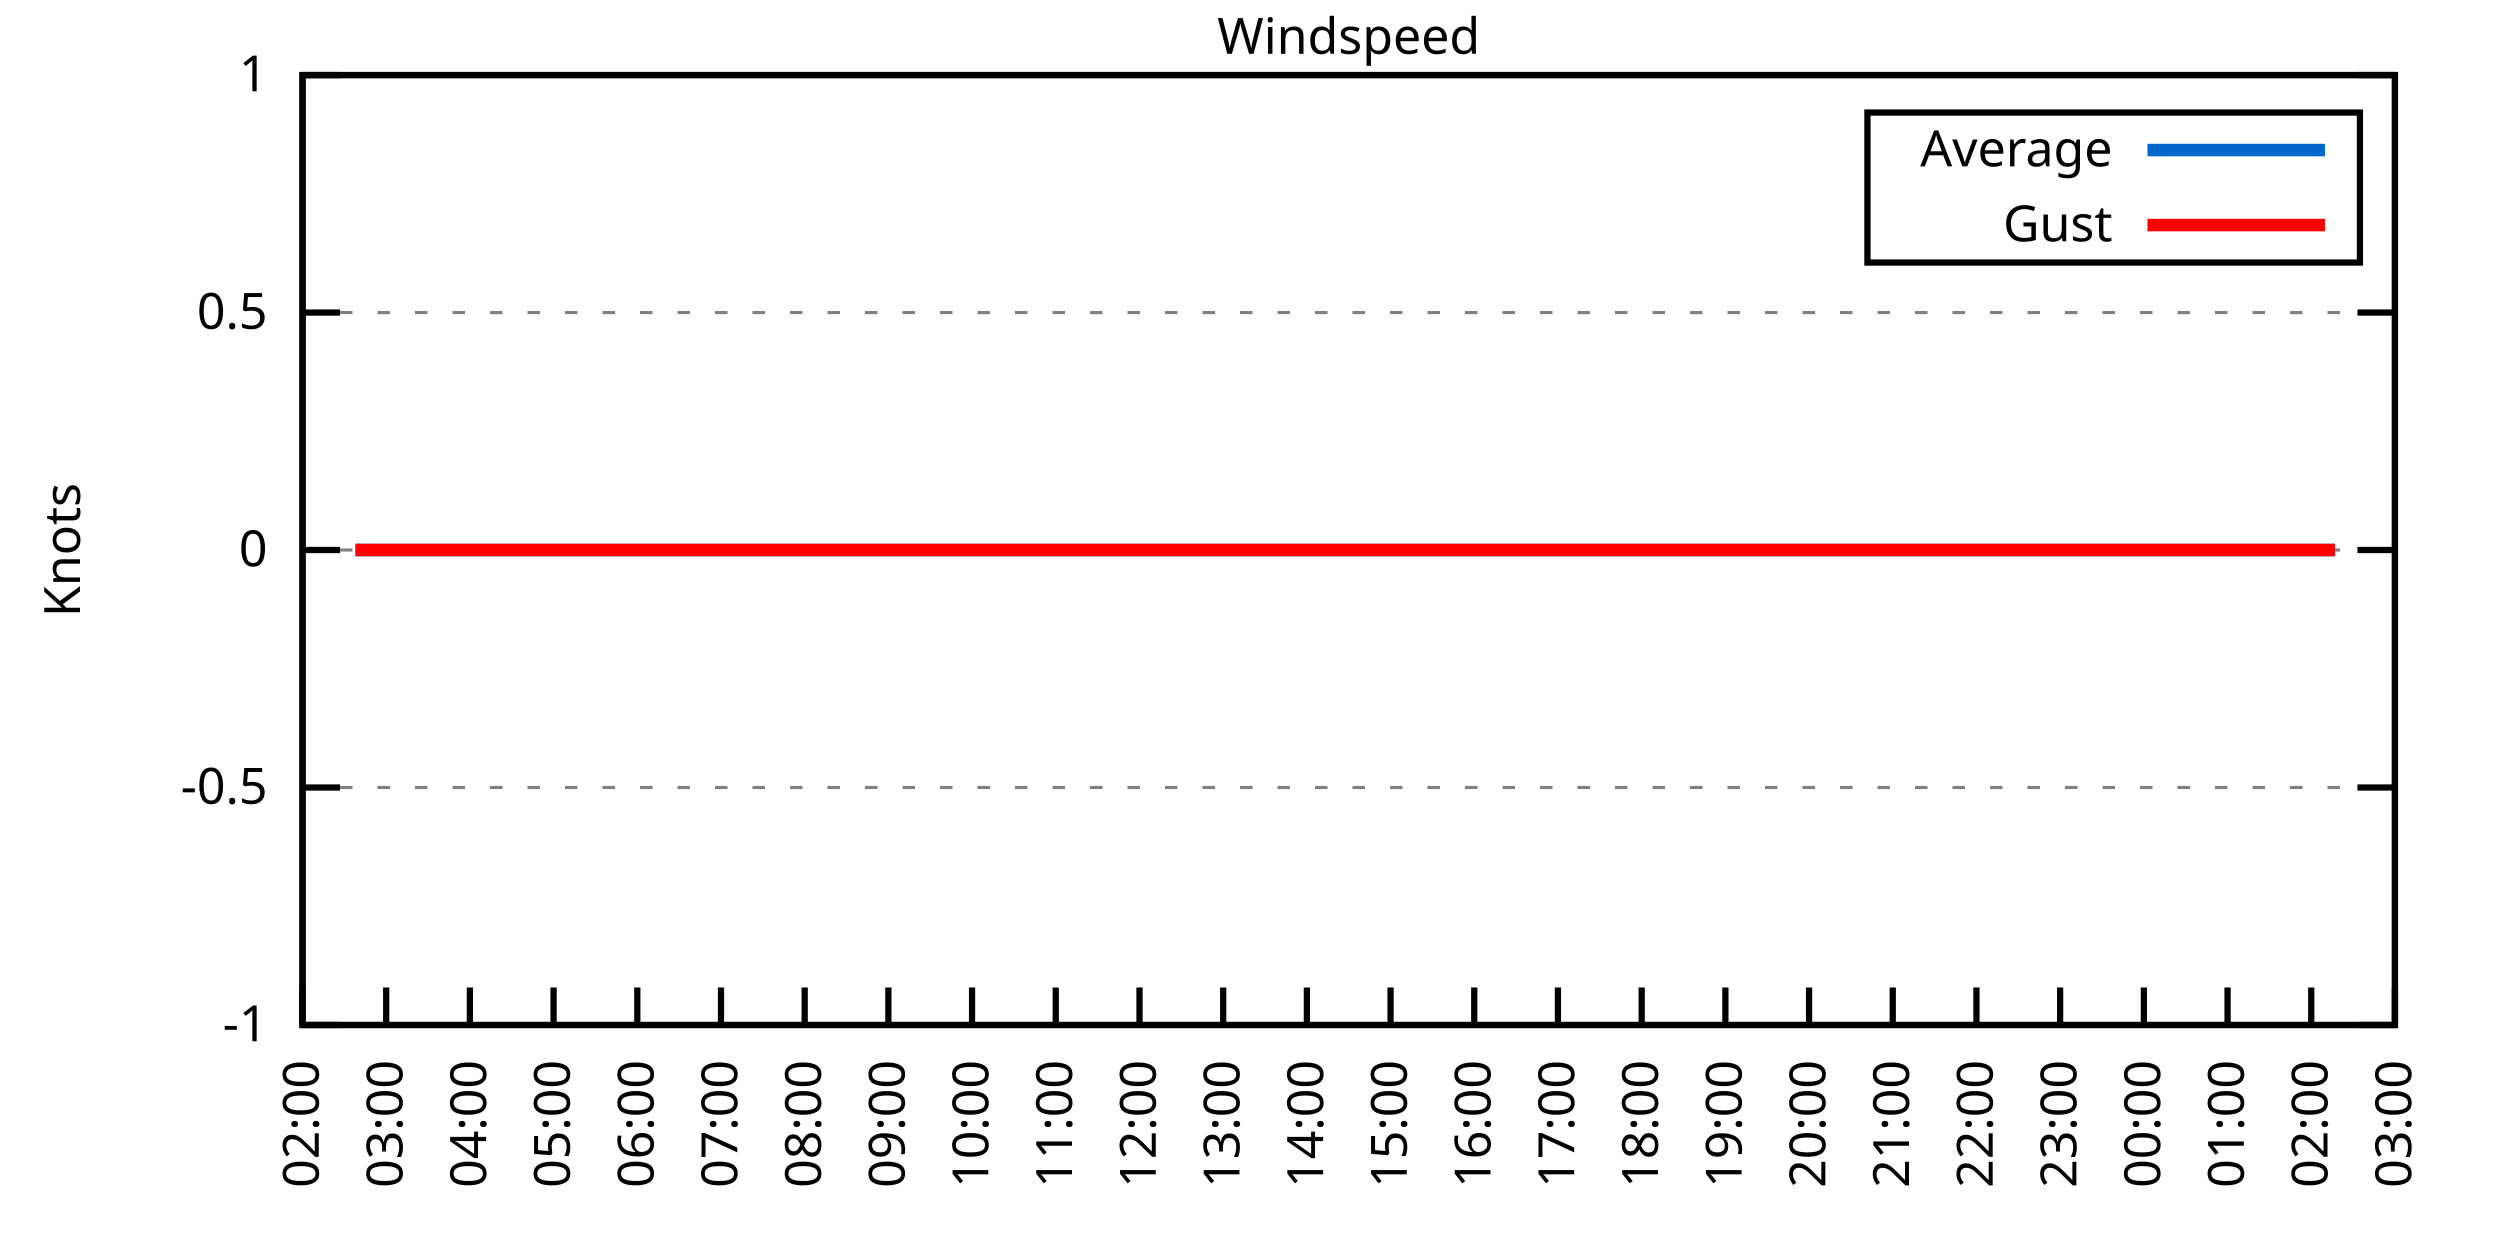
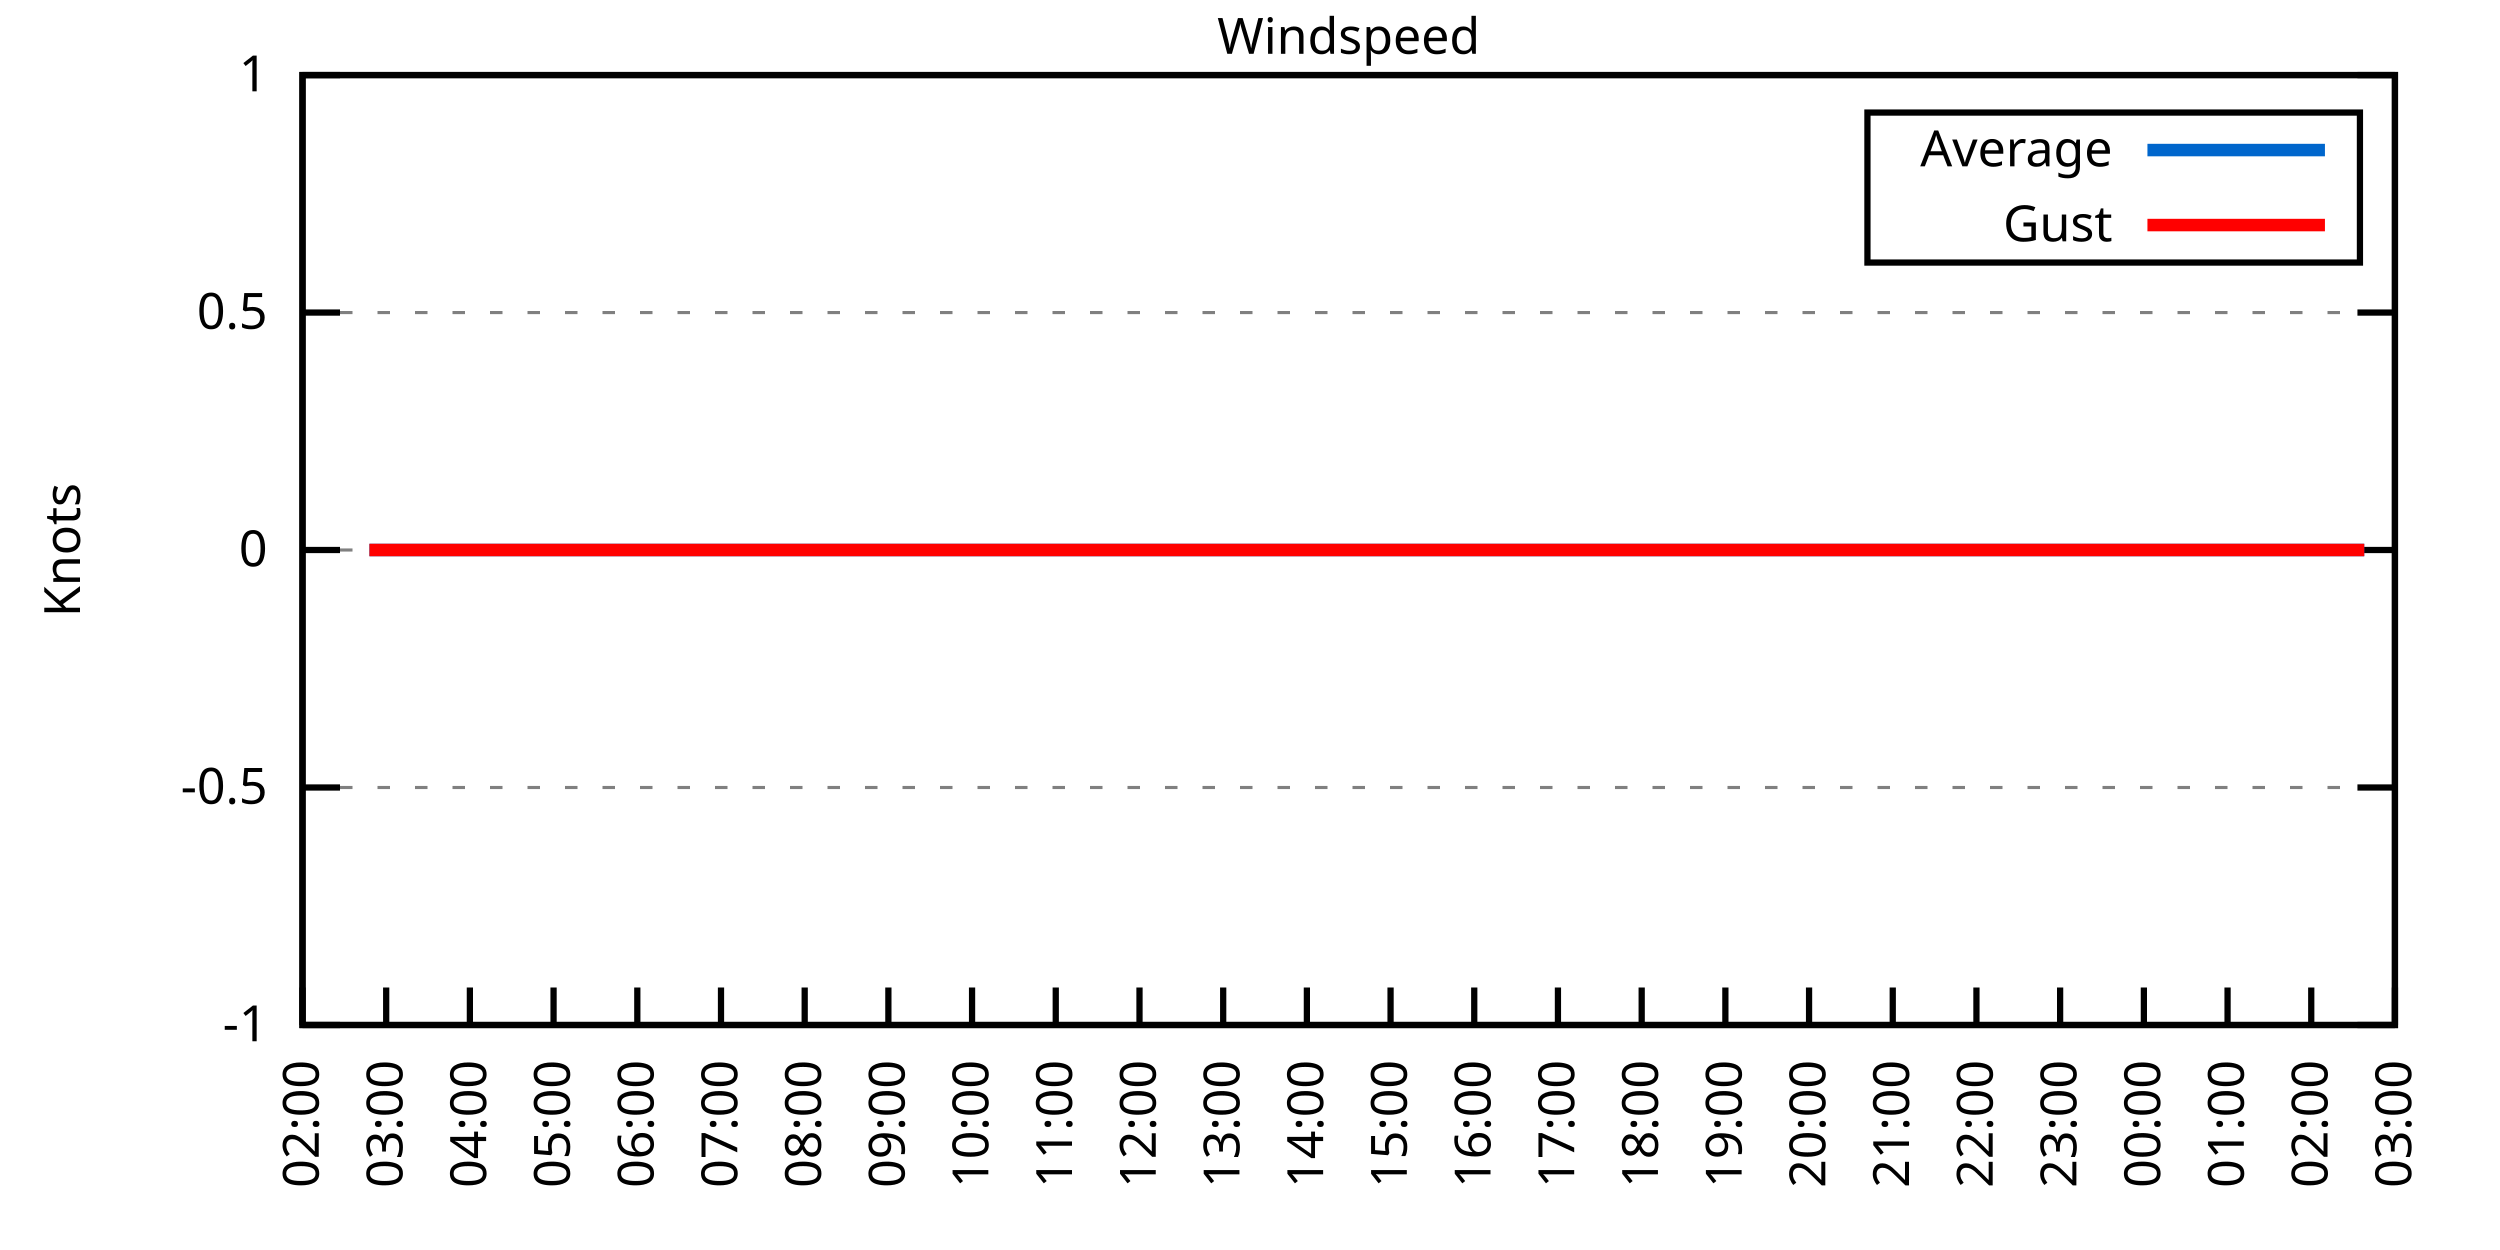
<svg xmlns="http://www.w3.org/2000/svg" xmlns:xlink="http://www.w3.org/1999/xlink" width="400" height="200" viewBox="0 0 400 200">
  <g id="gnuplot_canvas">
    <rect x="0" y="0" width="400" height="200" fill="none" />
    <defs>
      <circle id="gpDot" r="0.5" stroke-width="0.5" stroke="currentColor" />
      <path id="gpPt0" stroke-width="0.333" stroke="currentColor" d="M-1,0 h2 M0,-1 v2" />
      <path id="gpPt1" stroke-width="0.333" stroke="currentColor" d="M-1,-1 L1,1 M1,-1 L-1,1" />
      <path id="gpPt2" stroke-width="0.333" stroke="currentColor" d="M-1,0 L1,0 M0,-1 L0,1 M-1,-1 L1,1 M-1,1 L1,-1" />
      <rect id="gpPt3" stroke-width="0.333" stroke="currentColor" x="-1" y="-1" width="2" height="2" />
      <rect id="gpPt4" stroke-width="0.333" stroke="currentColor" fill="currentColor" x="-1" y="-1" width="2" height="2" />
      <circle id="gpPt5" stroke-width="0.333" stroke="currentColor" cx="0" cy="0" r="1" />
      <use xlink:href="#gpPt5" id="gpPt6" fill="currentColor" stroke="none" />
      <path id="gpPt7" stroke-width="0.333" stroke="currentColor" d="M0,-1.33 L-1.33,0.67 L1.33,0.67 z" />
      <use xlink:href="#gpPt7" id="gpPt8" fill="currentColor" stroke="none" />
      <use xlink:href="#gpPt7" id="gpPt9" stroke="currentColor" transform="rotate(180)" />
      <use xlink:href="#gpPt9" id="gpPt10" fill="currentColor" stroke="none" />
      <use xlink:href="#gpPt3" id="gpPt11" stroke="currentColor" transform="rotate(45)" />
      <use xlink:href="#gpPt11" id="gpPt12" fill="currentColor" stroke="none" />
      <path id="gpPt13" stroke-width="0.333" stroke="currentColor" d="M0,1.330 L1.265,0.411 L0.782,-1.067 L-0.782,-1.076 L-1.265,0.411 z" />
      <use xlink:href="#gpPt13" id="gpPt14" fill="currentColor" stroke="none" />
      <filter id="textbox" filterUnits="objectBoundingBox" x="0" y="0" height="1" width="1">
        <feFlood flood-color="white" flood-opacity="1" result="bgnd" />
        <feComposite in="SourceGraphic" in2="bgnd" operator="atop" />
      </filter>
      <filter id="greybox" filterUnits="objectBoundingBox" x="0" y="0" height="1" width="1">
        <feFlood flood-color="lightgrey" flood-opacity="1" result="grey" />
        <feComposite in="SourceGraphic" in2="grey" operator="atop" />
      </filter>
    </defs>
    <g fill="none" color="white" stroke="currentColor" stroke-width="1.00" stroke-linecap="butt" stroke-linejoin="miter">
</g>
    <g fill="none" color="black" stroke="currentColor" stroke-width="1.00" stroke-linecap="butt" stroke-linejoin="miter">
      <g stroke="none" shape-rendering="crispEdges">
        <polygon fill="rgb(255, 255, 255)" points="48.40,164.00 383.18,164.00 383.18,12.02 48.40,12.02 " />
      </g>
    </g>
    <g fill="none" color="black" stroke="currentColor" stroke-width="1.00" stroke-linecap="butt" stroke-linejoin="miter">
</g>
    <g fill="none" color="black" stroke="black" stroke-width="0.50" stroke-linecap="butt" stroke-linejoin="miter">
</g>
    <g fill="none" color="gray" stroke="currentColor" stroke-width="0.50" stroke-linecap="butt" stroke-linejoin="miter">
      <path stroke="gray" stroke-dasharray="2,4" class="gridline" d="M48.40,164.00 L383.19,164.00  " />
    </g>
    <g fill="none" color="gray" stroke="gray" stroke-width="1.00" stroke-linecap="butt" stroke-linejoin="miter">
</g>
    <g fill="none" color="black" stroke="currentColor" stroke-width="1.00" stroke-linecap="butt" stroke-linejoin="miter">
      <path stroke="black" d="M48.40,164.00 L54.40,164.00 M383.19,164.00 L377.19,164.00  " />
      <g transform="translate(42.80,166.60)" stroke="none" fill="black" font-family="Sans" font-size="8.00" text-anchor="end">
        <text>
          <tspan font-family="Sans">-1</tspan>
        </text>
      </g>
    </g>
    <g fill="none" color="black" stroke="currentColor" stroke-width="1.00" stroke-linecap="butt" stroke-linejoin="miter">
</g>
    <g fill="none" color="black" stroke="black" stroke-width="0.50" stroke-linecap="butt" stroke-linejoin="miter">
</g>
    <g fill="none" color="gray" stroke="currentColor" stroke-width="0.50" stroke-linecap="butt" stroke-linejoin="miter">
      <path stroke="gray" stroke-dasharray="2,4" class="gridline" d="M48.40,126.00 L383.19,126.00  " />
    </g>
    <g fill="none" color="gray" stroke="gray" stroke-width="1.00" stroke-linecap="butt" stroke-linejoin="miter">
</g>
    <g fill="none" color="black" stroke="currentColor" stroke-width="1.00" stroke-linecap="butt" stroke-linejoin="miter">
      <path stroke="black" d="M48.40,126.00 L54.40,126.00 M383.19,126.00 L377.19,126.00  " />
      <g transform="translate(42.80,128.60)" stroke="none" fill="black" font-family="Sans" font-size="8.00" text-anchor="end">
        <text>
          <tspan font-family="Sans">-0.5</tspan>
        </text>
      </g>
    </g>
    <g fill="none" color="black" stroke="currentColor" stroke-width="1.00" stroke-linecap="butt" stroke-linejoin="miter">
</g>
    <g fill="none" color="black" stroke="black" stroke-width="0.50" stroke-linecap="butt" stroke-linejoin="miter">
</g>
    <g fill="none" color="gray" stroke="currentColor" stroke-width="0.50" stroke-linecap="butt" stroke-linejoin="miter">
      <path stroke="gray" stroke-dasharray="2,4" class="gridline" d="M48.40,88.00 L383.19,88.00  " />
    </g>
    <g fill="none" color="gray" stroke="gray" stroke-width="1.00" stroke-linecap="butt" stroke-linejoin="miter">
</g>
    <g fill="none" color="black" stroke="currentColor" stroke-width="1.00" stroke-linecap="butt" stroke-linejoin="miter">
      <path stroke="black" d="M48.40,88.00 L54.40,88.00 M383.19,88.00 L377.19,88.00  " />
      <g transform="translate(42.80,90.60)" stroke="none" fill="black" font-family="Sans" font-size="8.00" text-anchor="end">
        <text>
          <tspan font-family="Sans"> 0</tspan>
        </text>
      </g>
    </g>
    <g fill="none" color="black" stroke="currentColor" stroke-width="1.00" stroke-linecap="butt" stroke-linejoin="miter">
</g>
    <g fill="none" color="black" stroke="black" stroke-width="0.50" stroke-linecap="butt" stroke-linejoin="miter">
</g>
    <g fill="none" color="gray" stroke="currentColor" stroke-width="0.50" stroke-linecap="butt" stroke-linejoin="miter">
      <path stroke="gray" stroke-dasharray="2,4" class="gridline" d="M48.40,50.01 L383.19,50.01  " />
    </g>
    <g fill="none" color="gray" stroke="gray" stroke-width="1.00" stroke-linecap="butt" stroke-linejoin="miter">
</g>
    <g fill="none" color="black" stroke="currentColor" stroke-width="1.00" stroke-linecap="butt" stroke-linejoin="miter">
      <path stroke="black" d="M48.40,50.01 L54.40,50.01 M383.19,50.01 L377.19,50.01  " />
      <g transform="translate(42.80,52.61)" stroke="none" fill="black" font-family="Sans" font-size="8.00" text-anchor="end">
        <text>
          <tspan font-family="Sans"> 0.5</tspan>
        </text>
      </g>
    </g>
    <g fill="none" color="black" stroke="currentColor" stroke-width="1.00" stroke-linecap="butt" stroke-linejoin="miter">
</g>
    <g fill="none" color="black" stroke="black" stroke-width="0.50" stroke-linecap="butt" stroke-linejoin="miter">
</g>
    <g fill="none" color="gray" stroke="currentColor" stroke-width="0.50" stroke-linecap="butt" stroke-linejoin="miter">
      <path stroke="gray" stroke-dasharray="2,4" class="gridline" d="M48.40,12.01 L383.19,12.01  " />
    </g>
    <g fill="none" color="gray" stroke="gray" stroke-width="1.00" stroke-linecap="butt" stroke-linejoin="miter">
</g>
    <g fill="none" color="black" stroke="currentColor" stroke-width="1.00" stroke-linecap="butt" stroke-linejoin="miter">
      <path stroke="black" d="M48.40,12.01 L54.40,12.01 M383.19,12.01 L377.19,12.01  " />
      <g transform="translate(42.80,14.61)" stroke="none" fill="black" font-family="Sans" font-size="8.00" text-anchor="end">
        <text>
          <tspan font-family="Sans"> 1</tspan>
        </text>
      </g>
    </g>
    <g fill="none" color="black" stroke="currentColor" stroke-width="1.00" stroke-linecap="butt" stroke-linejoin="miter">
      <path stroke="black" d="M48.40,164.00 L48.40,158.00  " />
      <g transform="translate(51.00,169.60) rotate(270.00)" stroke="none" fill="black" font-family="Sans" font-size="8.00" text-anchor="end">
        <text>
          <tspan font-family="Sans">02:00</tspan>
        </text>
      </g>
    </g>
    <g fill="none" color="black" stroke="currentColor" stroke-width="1.00" stroke-linecap="butt" stroke-linejoin="miter">
      <path stroke="black" d="M61.79,164.00 L61.79,158.00  " />
      <g transform="translate(64.39,169.60) rotate(270.00)" stroke="none" fill="black" font-family="Sans" font-size="8.00" text-anchor="end">
        <text>
          <tspan font-family="Sans">03:00</tspan>
        </text>
      </g>
    </g>
    <g fill="none" color="black" stroke="currentColor" stroke-width="1.00" stroke-linecap="butt" stroke-linejoin="miter">
      <path stroke="black" d="M75.18,164.00 L75.18,158.00  " />
      <g transform="translate(77.78,169.60) rotate(270.00)" stroke="none" fill="black" font-family="Sans" font-size="8.00" text-anchor="end">
        <text>
          <tspan font-family="Sans">04:00</tspan>
        </text>
      </g>
    </g>
    <g fill="none" color="black" stroke="currentColor" stroke-width="1.00" stroke-linecap="butt" stroke-linejoin="miter">
      <path stroke="black" d="M88.57,164.00 L88.57,158.00  " />
      <g transform="translate(91.17,169.60) rotate(270.00)" stroke="none" fill="black" font-family="Sans" font-size="8.00" text-anchor="end">
        <text>
          <tspan font-family="Sans">05:00</tspan>
        </text>
      </g>
    </g>
    <g fill="none" color="black" stroke="currentColor" stroke-width="1.00" stroke-linecap="butt" stroke-linejoin="miter">
      <path stroke="black" d="M101.97,164.00 L101.97,158.00  " />
      <g transform="translate(104.57,169.60) rotate(270.00)" stroke="none" fill="black" font-family="Sans" font-size="8.00" text-anchor="end">
        <text>
          <tspan font-family="Sans">06:00</tspan>
        </text>
      </g>
    </g>
    <g fill="none" color="black" stroke="currentColor" stroke-width="1.00" stroke-linecap="butt" stroke-linejoin="miter">
      <path stroke="black" d="M115.36,164.00 L115.36,158.00  " />
      <g transform="translate(117.96,169.60) rotate(270.00)" stroke="none" fill="black" font-family="Sans" font-size="8.00" text-anchor="end">
        <text>
          <tspan font-family="Sans">07:00</tspan>
        </text>
      </g>
    </g>
    <g fill="none" color="black" stroke="currentColor" stroke-width="1.00" stroke-linecap="butt" stroke-linejoin="miter">
      <path stroke="black" d="M128.75,164.00 L128.75,158.00  " />
      <g transform="translate(131.35,169.60) rotate(270.00)" stroke="none" fill="black" font-family="Sans" font-size="8.00" text-anchor="end">
        <text>
          <tspan font-family="Sans">08:00</tspan>
        </text>
      </g>
    </g>
    <g fill="none" color="black" stroke="currentColor" stroke-width="1.00" stroke-linecap="butt" stroke-linejoin="miter">
      <path stroke="black" d="M142.14,164.00 L142.14,158.00  " />
      <g transform="translate(144.74,169.60) rotate(270.00)" stroke="none" fill="black" font-family="Sans" font-size="8.00" text-anchor="end">
        <text>
          <tspan font-family="Sans">09:00</tspan>
        </text>
      </g>
    </g>
    <g fill="none" color="black" stroke="currentColor" stroke-width="1.00" stroke-linecap="butt" stroke-linejoin="miter">
      <path stroke="black" d="M155.53,164.00 L155.53,158.00  " />
      <g transform="translate(158.13,169.60) rotate(270.00)" stroke="none" fill="black" font-family="Sans" font-size="8.00" text-anchor="end">
        <text>
          <tspan font-family="Sans">10:00</tspan>
        </text>
      </g>
    </g>
    <g fill="none" color="black" stroke="currentColor" stroke-width="1.00" stroke-linecap="butt" stroke-linejoin="miter">
      <path stroke="black" d="M168.92,164.00 L168.92,158.00  " />
      <g transform="translate(171.52,169.60) rotate(270.00)" stroke="none" fill="black" font-family="Sans" font-size="8.00" text-anchor="end">
        <text>
          <tspan font-family="Sans">11:00</tspan>
        </text>
      </g>
    </g>
    <g fill="none" color="black" stroke="currentColor" stroke-width="1.00" stroke-linecap="butt" stroke-linejoin="miter">
      <path stroke="black" d="M182.32,164.00 L182.32,158.00  " />
      <g transform="translate(184.92,169.60) rotate(270.00)" stroke="none" fill="black" font-family="Sans" font-size="8.00" text-anchor="end">
        <text>
          <tspan font-family="Sans">12:00</tspan>
        </text>
      </g>
    </g>
    <g fill="none" color="black" stroke="currentColor" stroke-width="1.00" stroke-linecap="butt" stroke-linejoin="miter">
      <path stroke="black" d="M195.71,164.00 L195.71,158.00  " />
      <g transform="translate(198.31,169.60) rotate(270.00)" stroke="none" fill="black" font-family="Sans" font-size="8.00" text-anchor="end">
        <text>
          <tspan font-family="Sans">13:00</tspan>
        </text>
      </g>
    </g>
    <g fill="none" color="black" stroke="currentColor" stroke-width="1.00" stroke-linecap="butt" stroke-linejoin="miter">
      <path stroke="black" d="M209.10,164.00 L209.10,158.00  " />
      <g transform="translate(211.70,169.60) rotate(270.00)" stroke="none" fill="black" font-family="Sans" font-size="8.00" text-anchor="end">
        <text>
          <tspan font-family="Sans">14:00</tspan>
        </text>
      </g>
    </g>
    <g fill="none" color="black" stroke="currentColor" stroke-width="1.00" stroke-linecap="butt" stroke-linejoin="miter">
      <path stroke="black" d="M222.49,164.00 L222.49,158.00  " />
      <g transform="translate(225.09,169.60) rotate(270.00)" stroke="none" fill="black" font-family="Sans" font-size="8.00" text-anchor="end">
        <text>
          <tspan font-family="Sans">15:00</tspan>
        </text>
      </g>
    </g>
    <g fill="none" color="black" stroke="currentColor" stroke-width="1.00" stroke-linecap="butt" stroke-linejoin="miter">
      <path stroke="black" d="M235.88,164.00 L235.88,158.00  " />
      <g transform="translate(238.48,169.60) rotate(270.00)" stroke="none" fill="black" font-family="Sans" font-size="8.00" text-anchor="end">
        <text>
          <tspan font-family="Sans">16:00</tspan>
        </text>
      </g>
    </g>
    <g fill="none" color="black" stroke="currentColor" stroke-width="1.00" stroke-linecap="butt" stroke-linejoin="miter">
      <path stroke="black" d="M249.27,164.00 L249.27,158.00  " />
      <g transform="translate(251.87,169.60) rotate(270.00)" stroke="none" fill="black" font-family="Sans" font-size="8.00" text-anchor="end">
        <text>
          <tspan font-family="Sans">17:00</tspan>
        </text>
      </g>
    </g>
    <g fill="none" color="black" stroke="currentColor" stroke-width="1.00" stroke-linecap="butt" stroke-linejoin="miter">
      <path stroke="black" d="M262.67,164.00 L262.67,158.00  " />
      <g transform="translate(265.27,169.60) rotate(270.00)" stroke="none" fill="black" font-family="Sans" font-size="8.00" text-anchor="end">
        <text>
          <tspan font-family="Sans">18:00</tspan>
        </text>
      </g>
    </g>
    <g fill="none" color="black" stroke="currentColor" stroke-width="1.00" stroke-linecap="butt" stroke-linejoin="miter">
      <path stroke="black" d="M276.06,164.00 L276.06,158.00  " />
      <g transform="translate(278.66,169.60) rotate(270.00)" stroke="none" fill="black" font-family="Sans" font-size="8.00" text-anchor="end">
        <text>
          <tspan font-family="Sans">19:00</tspan>
        </text>
      </g>
    </g>
    <g fill="none" color="black" stroke="currentColor" stroke-width="1.00" stroke-linecap="butt" stroke-linejoin="miter">
      <path stroke="black" d="M289.45,164.00 L289.45,158.00  " />
      <g transform="translate(292.05,169.60) rotate(270.00)" stroke="none" fill="black" font-family="Sans" font-size="8.00" text-anchor="end">
        <text>
          <tspan font-family="Sans">20:00</tspan>
        </text>
      </g>
    </g>
    <g fill="none" color="black" stroke="currentColor" stroke-width="1.00" stroke-linecap="butt" stroke-linejoin="miter">
      <path stroke="black" d="M302.84,164.00 L302.84,158.00  " />
      <g transform="translate(305.44,169.60) rotate(270.00)" stroke="none" fill="black" font-family="Sans" font-size="8.00" text-anchor="end">
        <text>
          <tspan font-family="Sans">21:00</tspan>
        </text>
      </g>
    </g>
    <g fill="none" color="black" stroke="currentColor" stroke-width="1.00" stroke-linecap="butt" stroke-linejoin="miter">
      <path stroke="black" d="M316.23,164.00 L316.23,158.00  " />
      <g transform="translate(318.83,169.60) rotate(270.00)" stroke="none" fill="black" font-family="Sans" font-size="8.00" text-anchor="end">
        <text>
          <tspan font-family="Sans">22:00</tspan>
        </text>
      </g>
    </g>
    <g fill="none" color="black" stroke="currentColor" stroke-width="1.00" stroke-linecap="butt" stroke-linejoin="miter">
      <path stroke="black" d="M329.62,164.00 L329.62,158.00  " />
      <g transform="translate(332.22,169.60) rotate(270.00)" stroke="none" fill="black" font-family="Sans" font-size="8.00" text-anchor="end">
        <text>
          <tspan font-family="Sans">23:00</tspan>
        </text>
      </g>
    </g>
    <g fill="none" color="black" stroke="currentColor" stroke-width="1.00" stroke-linecap="butt" stroke-linejoin="miter">
      <path stroke="black" d="M343.02,164.00 L343.02,158.00  " />
      <g transform="translate(345.62,169.60) rotate(270.00)" stroke="none" fill="black" font-family="Sans" font-size="8.00" text-anchor="end">
        <text>
          <tspan font-family="Sans">00:00</tspan>
        </text>
      </g>
    </g>
    <g fill="none" color="black" stroke="currentColor" stroke-width="1.00" stroke-linecap="butt" stroke-linejoin="miter">
      <path stroke="black" d="M356.41,164.00 L356.41,158.00  " />
      <g transform="translate(359.01,169.60) rotate(270.00)" stroke="none" fill="black" font-family="Sans" font-size="8.00" text-anchor="end">
        <text>
          <tspan font-family="Sans">01:00</tspan>
        </text>
      </g>
    </g>
    <g fill="none" color="black" stroke="currentColor" stroke-width="1.00" stroke-linecap="butt" stroke-linejoin="miter">
      <path stroke="black" d="M369.80,164.00 L369.80,158.00  " />
      <g transform="translate(372.40,169.60) rotate(270.00)" stroke="none" fill="black" font-family="Sans" font-size="8.00" text-anchor="end">
        <text>
          <tspan font-family="Sans">02:00</tspan>
        </text>
      </g>
    </g>
    <g fill="none" color="black" stroke="currentColor" stroke-width="1.00" stroke-linecap="butt" stroke-linejoin="miter">
      <path stroke="black" d="M383.19,164.00 L383.19,158.00  " />
      <g transform="translate(385.79,169.60) rotate(270.00)" stroke="none" fill="black" font-family="Sans" font-size="8.00" text-anchor="end">
        <text>
          <tspan font-family="Sans">03:00</tspan>
        </text>
      </g>
    </g>
    <g fill="none" color="black" stroke="currentColor" stroke-width="1.00" stroke-linecap="butt" stroke-linejoin="miter">
</g>
    <g fill="none" color="black" stroke="currentColor" stroke-width="1.00" stroke-linecap="butt" stroke-linejoin="miter">
      <path stroke="black" d="M48.40,12.01 L48.40,164.00 L383.19,164.00 L383.19,12.01 L48.40,12.01 Z  " />
    </g>
    <g fill="none" color="black" stroke="currentColor" stroke-width="1.00" stroke-linecap="butt" stroke-linejoin="miter">
</g>
    <g fill="none" color="black" stroke="currentColor" stroke-width="1.00" stroke-linecap="butt" stroke-linejoin="miter">
      <path stroke="black" d="M298.79,42.01 L298.79,18.01 L377.59,18.01 L377.59,42.01 L298.79,42.01 Z  " />
    </g>
    <g id="Windspeed_plot_1">
      <g fill="none" color="white" stroke="black" stroke-width="2.00" stroke-linecap="butt" stroke-linejoin="miter">
</g>
      <g fill="none" color="black" stroke="currentColor" stroke-width="2.00" stroke-linecap="butt" stroke-linejoin="miter">
        <g transform="translate(337.99,26.61)" stroke="none" fill="black" font-family="Sans" font-size="8.00" text-anchor="end">
          <text>
            <tspan font-family="Sans">Average</tspan>
          </text>
        </g>
      </g>
      <g fill="none" color="black" stroke="currentColor" stroke-width="2.00" stroke-linecap="butt" stroke-linejoin="miter">
-         <path stroke="rgb(  0, 102, 204)" d="M343.59,24.01 L371.99,24.01 M56.88,88.00 L59.11,88.00 L61.12,88.00 L63.35,88.00 L66.03,88.00 L68.04,88.00   L70.50,88.00 L72.50,88.00 L74.96,88.00 L76.75,88.00 L79.20,88.00 L81.66,88.00 L83.66,88.00 L85.90,88.00   L87.91,88.00 L90.14,88.00 L92.59,88.00 L95.05,88.00 L97.28,88.00 L99.51,88.00 L101.74,88.00 L103.53,88.00   L105.76,88.00 L108.22,88.00 L110.67,88.00 L112.90,88.00 L115.13,88.00 L117.14,88.00 L119.38,88.00 L121.83,88.00   L123.84,88.00 L126.07,88.00 L128.53,88.00 L130.76,88.00 L132.77,88.00 L135.00,88.00 L137.45,88.00 L139.24,88.00   L141.69,88.00 L144.15,88.00 L148.39,88.00 L150.62,88.00 L152.85,88.00 L155.09,88.00 L157.32,88.00 L159.55,88.00   L162.01,88.00 L164.24,88.00 L166.47,88.00 L168.70,88.00 L170.93,88.00 L173.17,88.00 L174.95,88.00 L177.63,88.00   L179.86,88.00 L182.09,88.00 L184.10,88.00 L186.11,88.00 L188.57,88.00 L190.57,88.00 L193.03,88.00 L195.48,88.00   L197.72,88.00 L199.73,88.00 L202.18,88.00 L204.19,88.00 L206.42,88.00 L208.88,88.00 L210.66,88.00 L213.12,88.00   L215.35,88.00 L217.58,88.00 L220.04,88.00 L222.27,88.00 L224.50,88.00 L226.73,88.00 L228.96,88.00 L230.75,88.00   L233.20,88.00 L235.44,88.00 L237.89,88.00 L240.12,88.00 L242.36,88.00 L244.36,88.00 L246.82,88.00 L249.05,88.00   L251.28,88.00 L253.51,88.00 L255.30,88.00 L257.98,88.00 L260.21,88.00 L262.00,88.00 L264.67,88.00 L266.91,88.00   L269.14,88.00 L271.37,88.00 L273.60,88.00 L275.39,88.00 L278.07,88.00 L280.07,88.00 L282.53,88.00 L284.54,88.00   L286.77,88.00 L289.23,88.00 L291.46,88.00 L293.24,88.00 L295.70,88.00 L297.93,88.00 L300.39,88.00 L302.62,88.00   L304.63,88.00 L307.08,88.00 L309.09,88.00 L311.54,88.00 L313.55,88.00 L316.01,88.00 L317.79,88.00 L320.25,88.00   L322.70,88.00 L324.94,88.00 L327.17,88.00 L329.18,88.00 L331.19,88.00 L333.64,88.00 L335.87,88.00 L338.10,88.00   L340.56,88.00 L342.79,88.00 L345.02,88.00 L347.26,88.00 L349.49,88.00 L351.72,88.00 L353.95,88.00 L356.18,88.00   L357.75,88.00 L360.20,88.00 L362.66,88.00 L364.89,88.00 L367.12,88.00 L369.35,88.00 L371.36,88.00 L373.59,88.00    " />
+         <path stroke="rgb(  0, 102, 204)" d="M343.59,24.01 L371.99,24.01 M59.11,88.00 L61.12,88.00 L63.35,88.00 L66.03,88.00 L68.04,88.00 L70.50,88.00   L72.50,88.00 L74.96,88.00 L76.75,88.00 L79.20,88.00 L81.66,88.00 L83.66,88.00 L85.90,88.00 L87.91,88.00   L90.14,88.00 L92.59,88.00 L95.05,88.00 L97.28,88.00 L99.51,88.00 L101.74,88.00 L103.53,88.00 L105.76,88.00   L108.22,88.00 L110.67,88.00 L112.90,88.00 L115.13,88.00 L117.14,88.00 L119.38,88.00 L121.83,88.00 L123.84,88.00   L126.07,88.00 L128.53,88.00 L130.76,88.00 L132.77,88.00 L135.00,88.00 L137.45,88.00 L139.24,88.00 L141.69,88.00   L144.15,88.00 L148.39,88.00 L150.62,88.00 L152.85,88.00 L155.09,88.00 L157.32,88.00 L159.55,88.00 L162.01,88.00   L164.24,88.00 L166.47,88.00 L168.70,88.00 L170.93,88.00 L173.17,88.00 L174.95,88.00 L177.63,88.00 L179.86,88.00   L182.09,88.00 L184.10,88.00 L186.11,88.00 L188.57,88.00 L190.57,88.00 L193.03,88.00 L195.48,88.00 L197.72,88.00   L199.73,88.00 L202.18,88.00 L204.19,88.00 L206.42,88.00 L208.88,88.00 L210.66,88.00 L213.12,88.00 L215.35,88.00   L217.58,88.00 L220.04,88.00 L222.27,88.00 L224.50,88.00 L226.73,88.00 L228.96,88.00 L230.75,88.00 L233.20,88.00   L235.44,88.00 L237.89,88.00 L240.12,88.00 L242.36,88.00 L244.36,88.00 L246.82,88.00 L249.05,88.00 L251.28,88.00   L253.51,88.00 L255.30,88.00 L257.98,88.00 L260.21,88.00 L262.00,88.00 L264.67,88.00 L266.91,88.00 L269.14,88.00   L271.37,88.00 L273.60,88.00 L275.39,88.00 L278.07,88.00 L280.07,88.00 L282.53,88.00 L284.54,88.00 L286.77,88.00   L289.23,88.00 L291.46,88.00 L293.24,88.00 L295.70,88.00 L297.93,88.00 L300.39,88.00 L302.62,88.00 L304.63,88.00   L307.08,88.00 L309.09,88.00 L311.54,88.00 L313.55,88.00 L316.01,88.00 L317.79,88.00 L320.25,88.00 L322.70,88.00   L324.94,88.00 L327.17,88.00 L329.18,88.00 L331.19,88.00 L333.64,88.00 L335.87,88.00 L338.10,88.00 L340.56,88.00   L342.79,88.00 L345.02,88.00 L347.26,88.00 L349.49,88.00 L351.72,88.00 L353.95,88.00 L356.18,88.00 L357.75,88.00   L360.20,88.00 L362.66,88.00 L364.89,88.00 L367.12,88.00 L369.35,88.00 L371.36,88.00 L373.59,88.00 L378.28,88.00    " />
      </g>
    </g>
    <g id="Windspeed_plot_2">
      <g fill="none" color="black" stroke="currentColor" stroke-width="2.00" stroke-linecap="butt" stroke-linejoin="miter">
        <g transform="translate(337.99,38.61)" stroke="none" fill="black" font-family="Sans" font-size="8.00" text-anchor="end">
          <text>
            <tspan font-family="Sans">Gust</tspan>
          </text>
        </g>
      </g>
      <g fill="none" color="black" stroke="currentColor" stroke-width="2.00" stroke-linecap="butt" stroke-linejoin="miter">
-         <path stroke="rgb(255,   0,   0)" d="M343.59,36.01 L371.99,36.01 M56.88,88.00 L59.11,88.00 L61.12,88.00 L63.35,88.00 L66.03,88.00 L68.04,88.00   L70.50,88.00 L72.50,88.00 L74.96,88.00 L76.75,88.00 L79.20,88.00 L81.66,88.00 L83.66,88.00 L85.90,88.00   L87.91,88.00 L90.14,88.00 L92.59,88.00 L95.05,88.00 L97.28,88.00 L99.51,88.00 L101.74,88.00 L103.53,88.00   L105.76,88.00 L108.22,88.00 L110.67,88.00 L112.90,88.00 L115.13,88.00 L117.14,88.00 L119.38,88.00 L121.83,88.00   L123.84,88.00 L126.07,88.00 L128.53,88.00 L130.76,88.00 L132.77,88.00 L135.00,88.00 L137.45,88.00 L139.24,88.00   L141.69,88.00 L144.15,88.00 L148.39,88.00 L150.62,88.00 L152.85,88.00 L155.09,88.00 L157.32,88.00 L159.55,88.00   L162.01,88.00 L164.24,88.00 L166.47,88.00 L168.70,88.00 L170.93,88.00 L173.17,88.00 L174.95,88.00 L177.63,88.00   L179.86,88.00 L182.09,88.00 L184.10,88.00 L186.11,88.00 L188.57,88.00 L190.57,88.00 L193.03,88.00 L195.48,88.00   L197.72,88.00 L199.73,88.00 L202.18,88.00 L204.19,88.00 L206.42,88.00 L208.88,88.00 L210.66,88.00 L213.12,88.00   L215.35,88.00 L217.58,88.00 L220.04,88.00 L222.27,88.00 L224.50,88.00 L226.73,88.00 L228.96,88.00 L230.75,88.00   L233.20,88.00 L235.44,88.00 L237.89,88.00 L240.12,88.00 L242.36,88.00 L244.36,88.00 L246.82,88.00 L249.05,88.00   L251.28,88.00 L253.51,88.00 L255.30,88.00 L257.98,88.00 L260.21,88.00 L262.00,88.00 L264.67,88.00 L266.91,88.00   L269.14,88.00 L271.37,88.00 L273.60,88.00 L275.39,88.00 L278.07,88.00 L280.07,88.00 L282.53,88.00 L284.54,88.00   L286.77,88.00 L289.23,88.00 L291.46,88.00 L293.24,88.00 L295.70,88.00 L297.93,88.00 L300.39,88.00 L302.62,88.00   L304.63,88.00 L307.08,88.00 L309.09,88.00 L311.54,88.00 L313.55,88.00 L316.01,88.00 L317.79,88.00 L320.25,88.00   L322.70,88.00 L324.94,88.00 L327.17,88.00 L329.18,88.00 L331.19,88.00 L333.64,88.00 L335.87,88.00 L338.10,88.00   L340.56,88.00 L342.79,88.00 L345.02,88.00 L347.26,88.00 L349.49,88.00 L351.72,88.00 L353.95,88.00 L356.18,88.00   L357.75,88.00 L360.20,88.00 L362.66,88.00 L364.89,88.00 L367.12,88.00 L369.35,88.00 L371.36,88.00 L373.59,88.00    " />
+         <path stroke="rgb(255,   0,   0)" d="M343.59,36.01 L371.99,36.01 M59.11,88.00 L61.12,88.00 L63.35,88.00 L66.03,88.00 L68.04,88.00 L70.50,88.00   L72.50,88.00 L74.96,88.00 L76.75,88.00 L79.20,88.00 L81.66,88.00 L83.66,88.00 L85.90,88.00 L87.91,88.00   L90.14,88.00 L92.59,88.00 L95.05,88.00 L97.28,88.00 L99.51,88.00 L101.74,88.00 L103.53,88.00 L105.76,88.00   L108.22,88.00 L110.67,88.00 L112.90,88.00 L115.13,88.00 L117.14,88.00 L119.38,88.00 L121.83,88.00 L123.84,88.00   L126.07,88.00 L128.53,88.00 L130.76,88.00 L132.77,88.00 L135.00,88.00 L137.45,88.00 L139.24,88.00 L141.69,88.00   L144.15,88.00 L148.39,88.00 L150.62,88.00 L152.85,88.00 L155.09,88.00 L157.32,88.00 L159.55,88.00 L162.01,88.00   L164.24,88.00 L166.47,88.00 L168.70,88.00 L170.93,88.00 L173.17,88.00 L174.95,88.00 L177.63,88.00 L179.86,88.00   L182.09,88.00 L184.10,88.00 L186.11,88.00 L188.57,88.00 L190.57,88.00 L193.03,88.00 L195.48,88.00 L197.72,88.00   L199.73,88.00 L202.18,88.00 L204.19,88.00 L206.42,88.00 L208.88,88.00 L210.66,88.00 L213.12,88.00 L215.35,88.00   L217.58,88.00 L220.04,88.00 L222.27,88.00 L224.50,88.00 L226.73,88.00 L228.96,88.00 L230.75,88.00 L233.20,88.00   L235.44,88.00 L237.89,88.00 L240.12,88.00 L242.36,88.00 L244.36,88.00 L246.82,88.00 L249.05,88.00 L251.28,88.00   L253.51,88.00 L255.30,88.00 L257.98,88.00 L260.21,88.00 L262.00,88.00 L264.67,88.00 L266.91,88.00 L269.14,88.00   L271.37,88.00 L273.60,88.00 L275.39,88.00 L278.07,88.00 L280.07,88.00 L282.53,88.00 L284.54,88.00 L286.77,88.00   L289.23,88.00 L291.46,88.00 L293.24,88.00 L295.70,88.00 L297.93,88.00 L300.39,88.00 L302.62,88.00 L304.63,88.00   L307.08,88.00 L309.09,88.00 L311.54,88.00 L313.55,88.00 L316.01,88.00 L317.79,88.00 L320.25,88.00 L322.70,88.00   L324.94,88.00 L327.17,88.00 L329.18,88.00 L331.19,88.00 L333.64,88.00 L335.87,88.00 L338.10,88.00 L340.56,88.00   L342.79,88.00 L345.02,88.00 L347.26,88.00 L349.49,88.00 L351.72,88.00 L353.95,88.00 L356.18,88.00 L357.75,88.00   L360.20,88.00 L362.66,88.00 L364.89,88.00 L367.12,88.00 L369.35,88.00 L371.36,88.00 L373.59,88.00 L378.28,88.00    " />
      </g>
    </g>
    <g fill="none" color="black" stroke="currentColor" stroke-width="2.00" stroke-linecap="butt" stroke-linejoin="miter">
</g>
    <g fill="none" color="black" stroke="black" stroke-width="1.00" stroke-linecap="butt" stroke-linejoin="miter">
</g>
    <g fill="none" color="black" stroke="currentColor" stroke-width="1.00" stroke-linecap="butt" stroke-linejoin="miter">
      <path stroke="black" d="M48.40,12.01 L48.40,164.00 L383.19,164.00 L383.19,12.01 L48.40,12.01 Z  " />
      <g transform="translate(12.80,88.01) rotate(270.00)" stroke="none" fill="black" font-family="Sans" font-size="8.00" text-anchor="middle">
        <text>
          <tspan font-family="Sans">Knots</tspan>
        </text>
      </g>
    </g>
    <g fill="none" color="black" stroke="currentColor" stroke-width="1.00" stroke-linecap="butt" stroke-linejoin="miter">
</g>
    <g fill="none" color="black" stroke="currentColor" stroke-width="1.00" stroke-linecap="butt" stroke-linejoin="miter">
      <g transform="translate(215.79,8.61)" stroke="none" fill="black" font-family="Sans" font-size="8.00" text-anchor="middle">
        <text>
          <tspan font-family="Sans">Windspeed</tspan>
        </text>
      </g>
    </g>
    <g fill="none" color="black" stroke="currentColor" stroke-width="1.00" stroke-linecap="butt" stroke-linejoin="miter">
</g>
  </g>
</svg>
